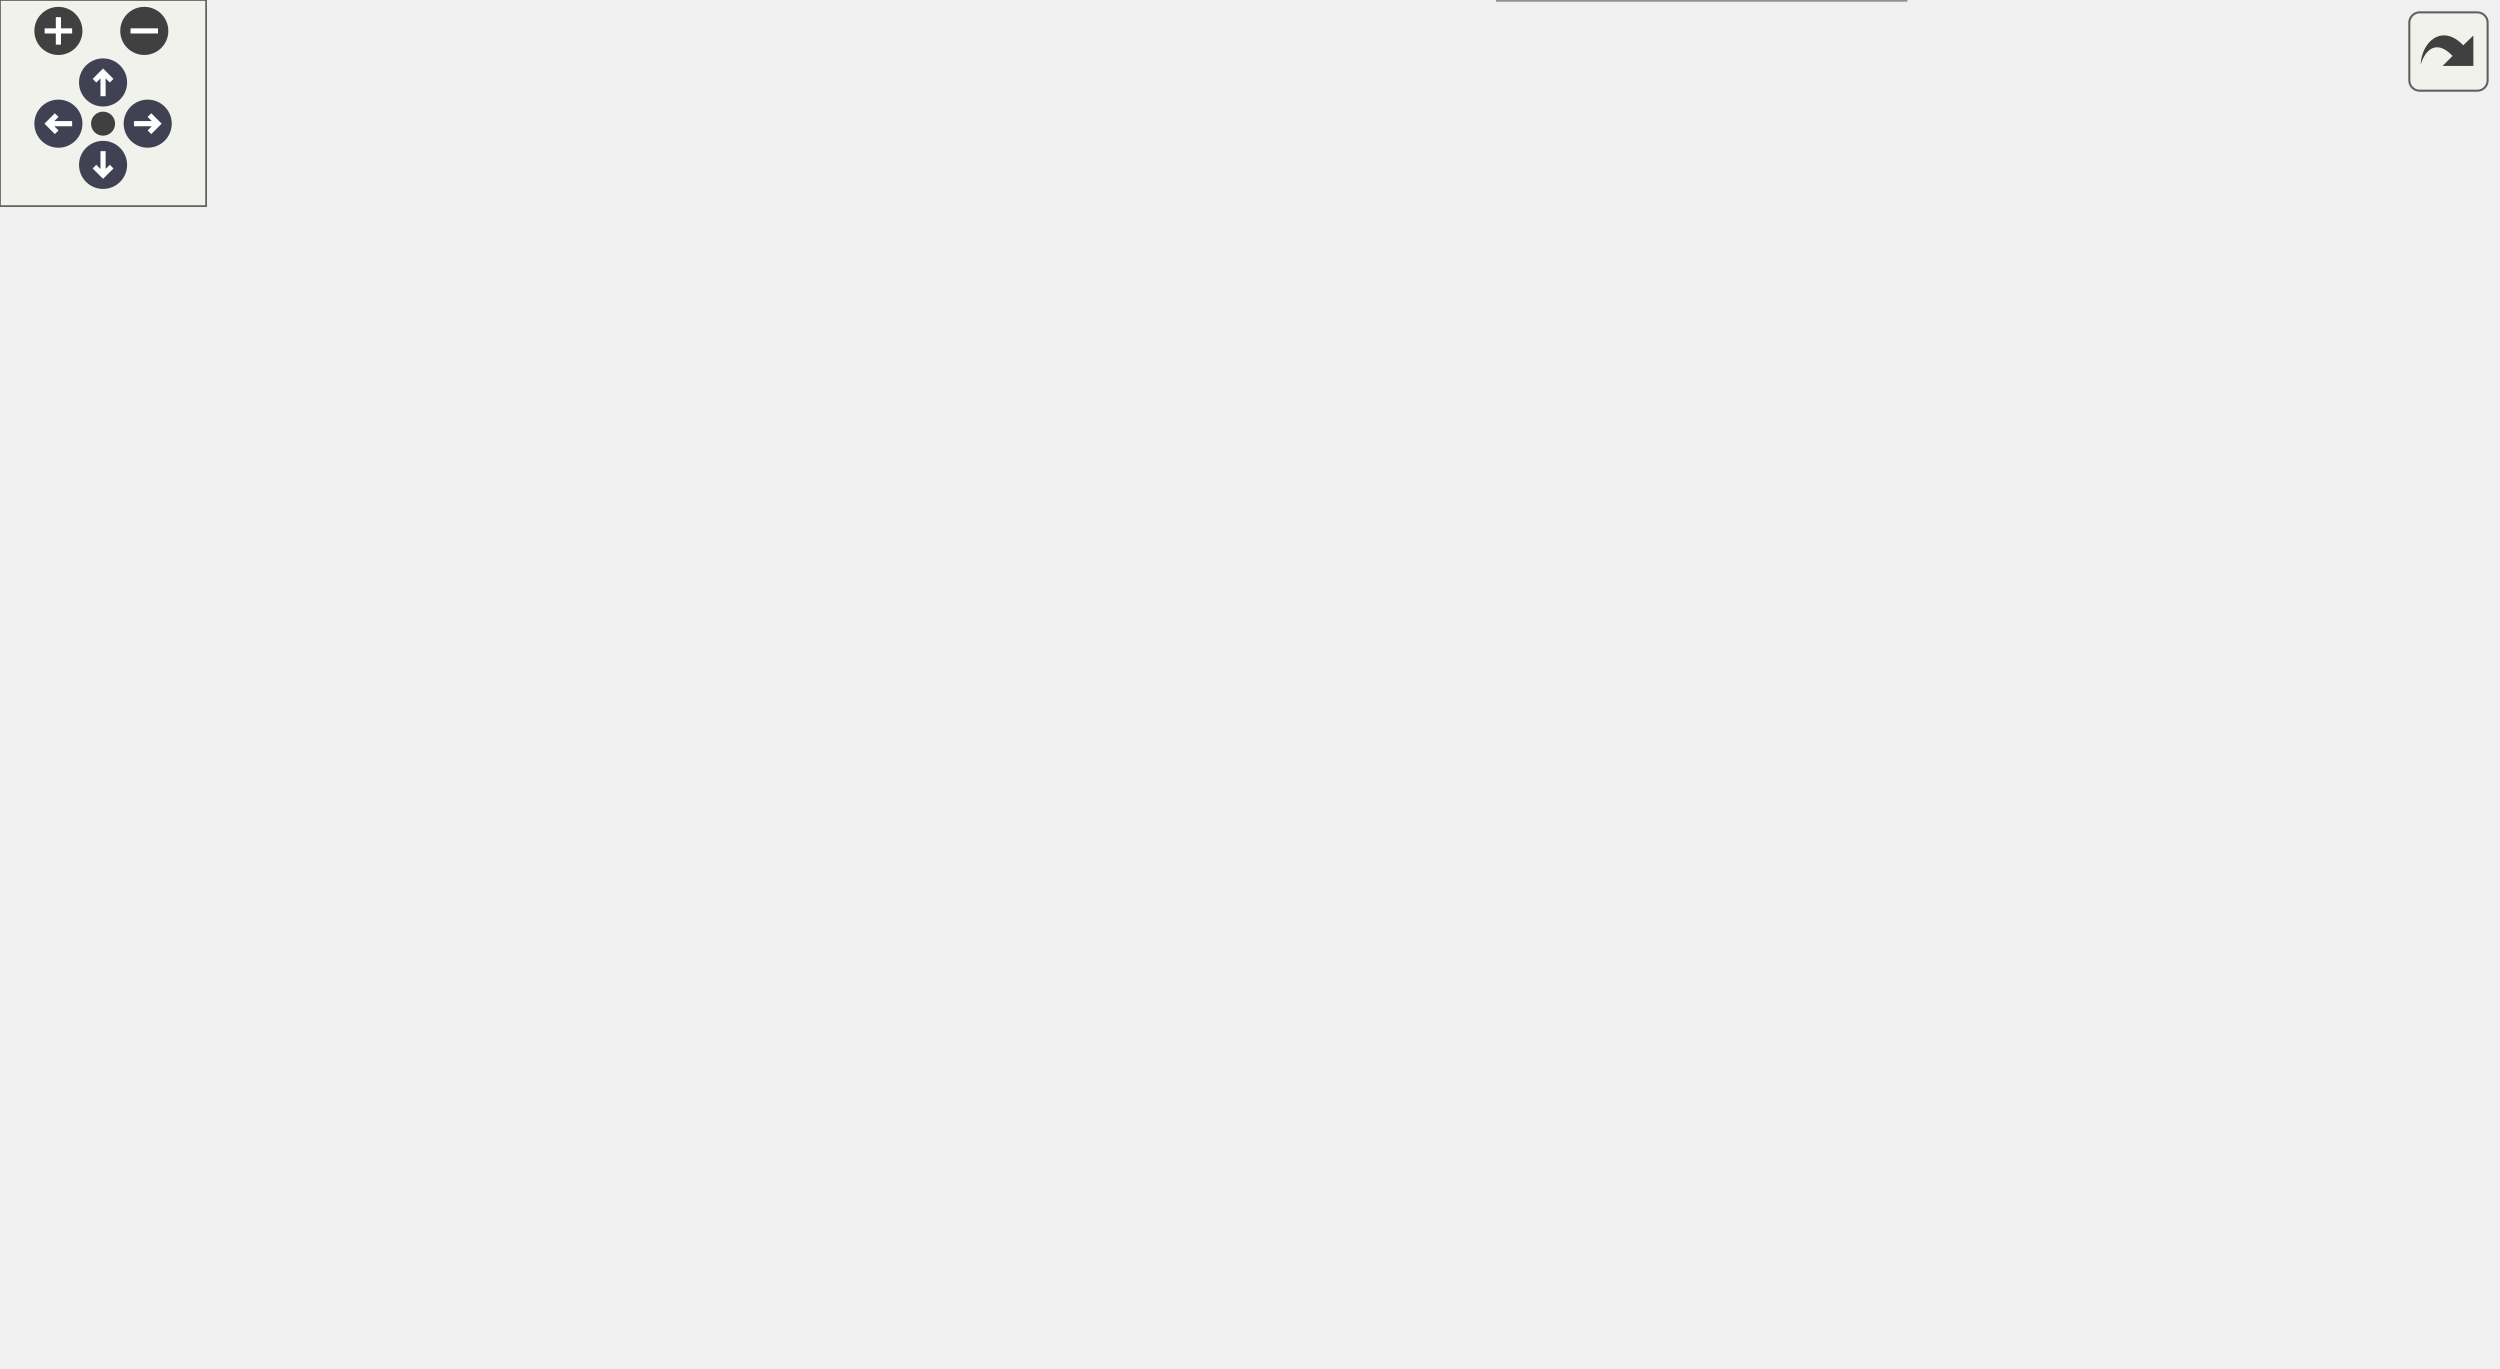
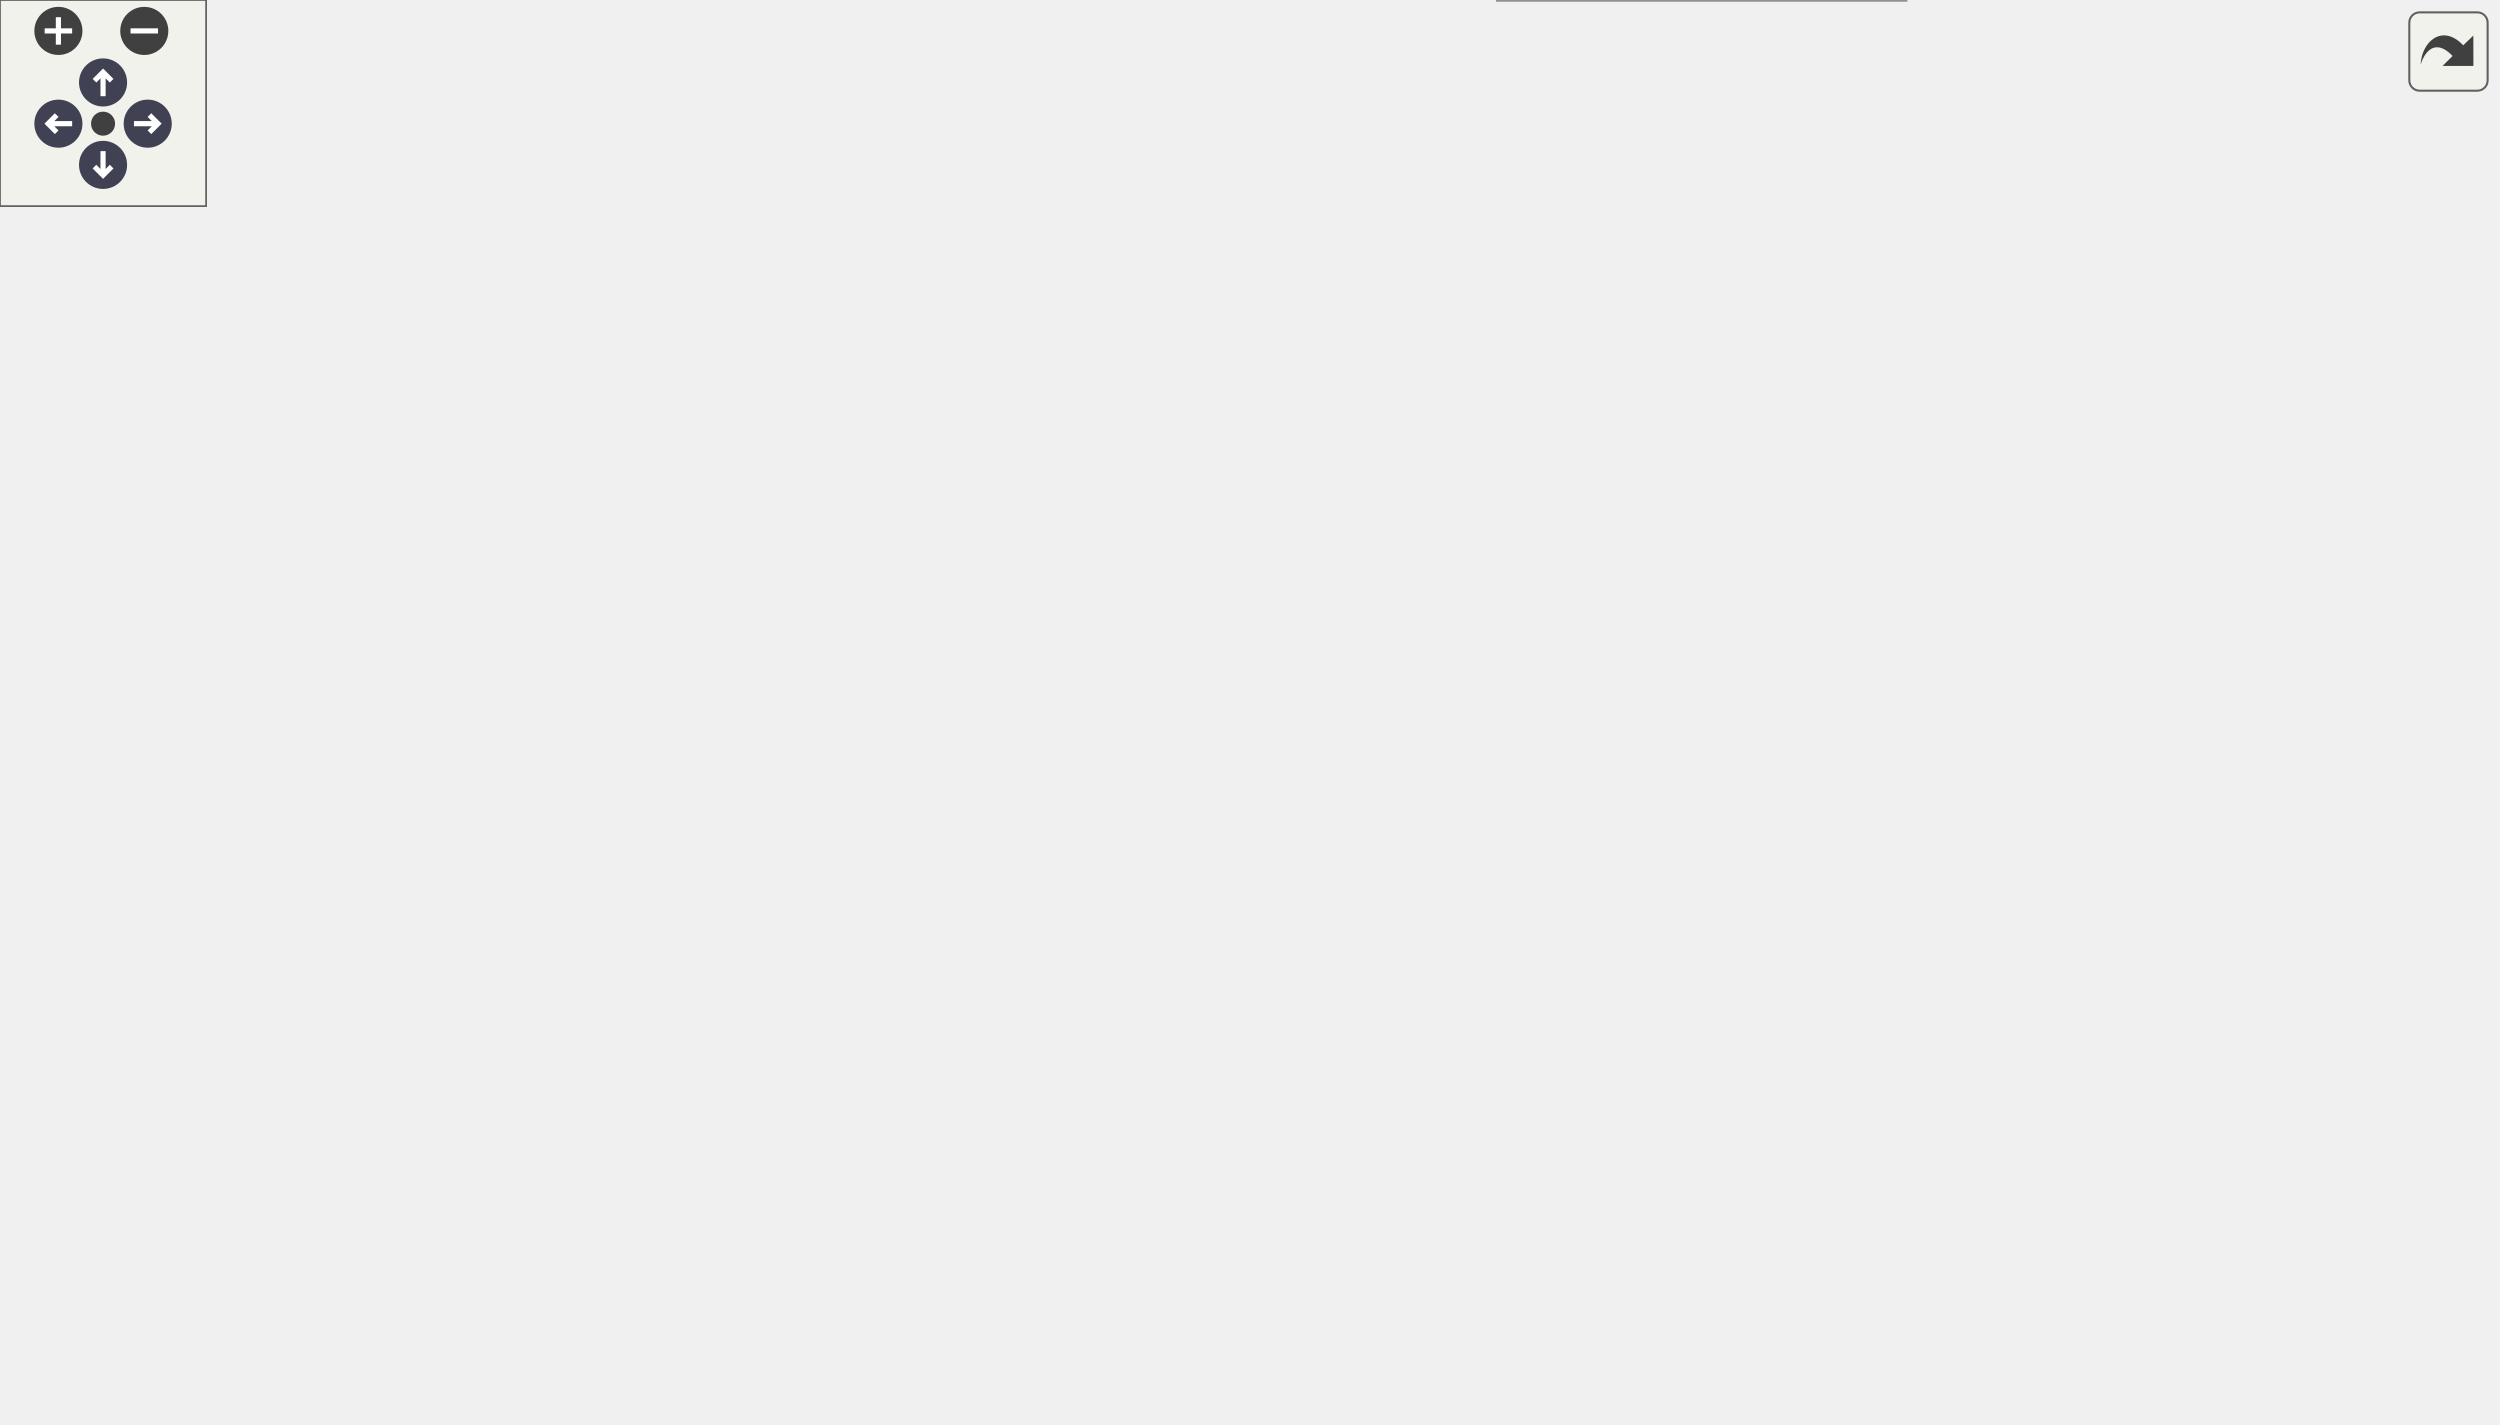
<svg xmlns="http://www.w3.org/2000/svg" xmlns:xlink="http://www.w3.org/1999/xlink" id="main" version="1.1" xml:space="preserve">
  <style type="text/css">
.node, .edge {opacity: 0.7;}
.node.selected, .edge.selected {opacity: 1;}
.edge:hover path { stroke: red; }
.edge:hover polygon { stroke: red; fill: red; }
</style>
  <defs>
    <circle id="rim" cx="0" cy="0" r="7" />
    <circle id="rim2" cx="0" cy="0" r="3.5" />
    <g id="zoomPlus">
      <use xlink:href="#rim" fill="#404040">
        <set attributeName="fill" to="#808080" begin="zoomplus.mouseover" end="zoomplus.mouseout" />
      </use>
      <path d="M-4,0h8M0,-4v8" fill="none" stroke="white" stroke-width="1.5" pointer-events="none" />
    </g>
    <g id="zoomMin">
      <use xlink:href="#rim" fill="#404040">
        <set attributeName="fill" to="#808080" begin="zoomminus.mouseover" end="zoomminus.mouseout" />
      </use>
      <path d="M-4,0h8" fill="none" stroke="white" stroke-width="1.5" pointer-events="none" />
    </g>
    <g id="arrowUp" transform="translate(30 24)">
      <use xlink:href="#rim" />
      <path pointer-events="none" fill="none" stroke="white" stroke-width="1.5" d="M0,-3.0v7 M-2.5,-0.5L0,-3.0L2.5,-0.5" />
    </g>
    <g id="arrowRight" transform="rotate(90) translate(36 -43)">
      <use xlink:href="#rim" />
      <path pointer-events="none" fill="none" stroke="white" stroke-width="1.5" d="M0,-3.0v7 M-2.5,-0.5L0,-3.0L2.5,-0.5" />
    </g>
    <g id="arrowDown" transform="rotate(180) translate(-30 -48)">
      <use xlink:href="#rim" />
      <path pointer-events="none" fill="none" stroke="white" stroke-width="1.5" d="M0,-3.0v7 M-2.5,-0.5L0,-3.0L2.5,-0.5" />
    </g>
    <g id="arrowLeft" transform="rotate(270) translate(-36 17)">
      <use xlink:href="#rim" />
      <path pointer-events="none" fill="none" stroke="white" stroke-width="1.5" d="M0,-3.0v7 M-2.5,-0.5L0,-3.0L2.5,-0.5" />
    </g>
    <g id="resetDef">
      <use xlink:href="#rim2" fill="#404040">
        <set attributeName="fill" to="#808080" begin="reset.mouseover" end="reset.mouseout" />
      </use>
    </g>
  </defs>
  <svg id="graph" class="graph">
    <g id="viewport">
      <g id="Node000001" class="node">
        <g id="a_Node000001">
          <a xlink:title=" ">
-             <polygon fill="#999999" stroke="#666666" points="40.75,-192.75 0,-192.75 0,-172 40.75,-172 40.75,-192.75" />
-             <text xml:space="preserve" text-anchor="middle" x="20.38" y="-179.25" font-family="Helvetica,sans-Serif" font-size="10.00">main</text>
+             <polygon fill="#999999" stroke="#666666" points="40.75,-212.75 0,-212.75 0,-192 40.75,-192 40.75,-212.75" />
+             <text xml:space="preserve" text-anchor="middle" x="20.38" y="-199.25" font-family="Helvetica,sans-Serif" font-size="10.00">main</text>
          </a>
        </g>
      </g>
      <g id="Node000002" class="node">
        <g id="a_Node000002">
          <a xlink:href="../../d7/d04/a01246.html#ga646c47b288ba3b43714f0c0e1f88c981" target="_top" xlink:title="Replaces &quot;~/&quot; in string with the user's home directory.">
-             <polygon fill="white" stroke="#666666" points="167,-325.75 88,-325.75 88,-305 167,-305 167,-325.75" />
-             <text xml:space="preserve" text-anchor="middle" x="127.5" y="-312.25" font-family="Helvetica,sans-Serif" font-size="10.00">expand_tilde</text>
+             <polygon fill="white" stroke="#666666" points="167,-345.75 88,-345.75 88,-325 167,-325 167,-345.75" />
+             <text xml:space="preserve" text-anchor="middle" x="127.5" y="-332.25" font-family="Helvetica,sans-Serif" font-size="10.00">expand_tilde</text>
          </a>
        </g>
      </g>
      <g id="edge1_Node000001_Node000002" class="edge">
        <g id="a_edge1_Node000001_Node000002">
          <a xlink:title=" ">
-             <path fill="none" stroke="#63b8ff" d="M26.57,-193.05C35.43,-210.65 54.64,-246.38 76.75,-272.38 84.55,-281.54 94.35,-290.45 103.2,-297.75" />
-             <polygon fill="#63b8ff" stroke="#63b8ff" points="100.76,-300.28 110.76,-303.79 105.13,-294.81 100.76,-300.28" />
+             <path fill="none" stroke="#63b8ff" d="M26.57,-213.05C35.43,-230.65 54.64,-266.38 76.75,-292.38 84.55,-301.54 94.35,-310.45 103.2,-317.75" />
+             <polygon fill="#63b8ff" stroke="#63b8ff" points="100.76,-320.28 110.76,-323.79 105.13,-314.81 100.76,-320.28" />
          </a>
        </g>
      </g>
      <g id="Node000004" class="node">
        <g id="a_Node000004">
          <a xlink:href="../../d7/d04/a01246.html#ga0de2e40df9bd7efc8fd9afb8ad2257e6" target="_top" xlink:title="safer alternative to strncpy">
-             <polygon fill="white" stroke="#666666" points="400,-306.75 332.25,-306.75 332.25,-286 400,-286 400,-306.75" />
-             <text xml:space="preserve" text-anchor="middle" x="366.12" y="-293.25" font-family="Helvetica,sans-Serif" font-size="10.00">strnz__cpy</text>
-           </a>
-         </g>
-       </g>
-       <g id="edge26_Node000001_Node000004" class="edge">
-         <g id="a_edge26_Node000001_Node000004">
-           <a xlink:title=" ">
-             <path fill="none" stroke="#63b8ff" d="M33.27,-193.05C43.95,-202.09 60.41,-214.77 76.75,-222.38 167.93,-264.81 198.99,-251.78 296.25,-277.38 304.25,-279.48 312.76,-281.78 320.96,-284.03" />
-             <polygon fill="#63b8ff" stroke="#63b8ff" points="319.86,-287.35 330.43,-286.63 321.72,-280.6 319.86,-287.35" />
+             <polygon fill="white" stroke="#666666" points="400,-326.75 332.25,-326.75 332.25,-306 400,-306 400,-326.75" />
+             <text xml:space="preserve" text-anchor="middle" x="366.12" y="-313.25" font-family="Helvetica,sans-Serif" font-size="10.00">strnz__cpy</text>
+           </a>
+         </g>
+       </g>
+       <g id="edge27_Node000001_Node000004" class="edge">
+         <g id="a_edge27_Node000001_Node000004">
+           <a xlink:title=" ">
+             <path fill="none" stroke="#63b8ff" d="M33.27,-213.05C43.95,-222.09 60.41,-234.77 76.75,-242.38 167.93,-284.81 198.99,-271.78 296.25,-297.38 304.25,-299.48 312.76,-301.78 320.96,-304.03" />
+             <polygon fill="#63b8ff" stroke="#63b8ff" points="319.86,-307.35 330.43,-306.63 321.72,-300.6 319.86,-307.35" />
          </a>
        </g>
      </g>
      <g id="Node000006" class="node">
        <g id="a_Node000006">
          <a xlink:href="../../d4/d5d/a01202.html#ae2b7f07deed06b431e5c22575954e97d" target="_top" xlink:title="Initialize the file search based on the provided SearchFilters and start finder threads.">
-             <polygon fill="white" stroke="#666666" points="283.12,-230.75 227.38,-230.75 227.38,-210 283.12,-210 283.12,-230.75" />
-             <text xml:space="preserve" text-anchor="middle" x="255.25" y="-217.25" font-family="Helvetica,sans-Serif" font-size="10.00">init_find</text>
+             <polygon fill="white" stroke="#666666" points="283.12,-250.75 227.38,-250.75 227.38,-230 283.12,-230 283.12,-250.75" />
+             <text xml:space="preserve" text-anchor="middle" x="255.25" y="-237.25" font-family="Helvetica,sans-Serif" font-size="10.00">init_find</text>
          </a>
        </g>
      </g>
      <g id="edge6_Node000001_Node000006" class="edge">
        <g id="a_edge6_Node000001_Node000006">
          <a xlink:title=" ">
-             <path fill="none" stroke="#63b8ff" d="M41.06,-190.33C51.5,-194.24 64.65,-198.69 76.75,-201.38 123.98,-211.87 179.61,-216.63 215.84,-218.75" />
-             <polygon fill="#63b8ff" stroke="#63b8ff" points="215.19,-222.22 225.37,-219.26 215.57,-215.23 215.19,-222.22" />
-           </a>
-         </g>
-       </g>
-       <g id="Node000017" class="node">
-         <g id="a_Node000017">
-           <a xlink:href="../../d7/d04/a01246.html#ga36904413ff36a25decee4eafa2c5c108" target="_top" xlink:title="Checks if the given path is a directory.">
-             <polygon fill="white" stroke="#666666" points="164,-192.75 91,-192.75 91,-172 164,-172 164,-192.75" />
-             <text xml:space="preserve" text-anchor="middle" x="127.5" y="-179.25" font-family="Helvetica,sans-Serif" font-size="10.00">is_directory</text>
-           </a>
-         </g>
-       </g>
-       <g id="edge21_Node000001_Node000017" class="edge">
-         <g id="a_edge21_Node000001_Node000017">
-           <a xlink:title=" ">
-             <path fill="none" stroke="#63b8ff" d="M41.15,-182.38C52.02,-182.38 66.01,-182.38 79.51,-182.38" />
-             <polygon fill="#63b8ff" stroke="#63b8ff" points="79.13,-185.88 89.13,-182.38 79.13,-178.88 79.13,-185.88" />
+             <path fill="none" stroke="#63b8ff" d="M41.06,-210.33C51.5,-214.24 64.65,-218.69 76.75,-221.38 123.98,-231.87 179.61,-236.63 215.84,-238.75" />
+             <polygon fill="#63b8ff" stroke="#63b8ff" points="215.19,-242.22 225.37,-239.26 215.57,-235.23 215.19,-242.22" />
          </a>
        </g>
      </g>
      <g id="Node000018" class="node">
        <g id="a_Node000018">
-           <a xlink:href="../../d7/d04/a01246.html#gab40c2f4abdea04b8f80ff6354cb6879c" target="_top" xlink:title="Checks if the given path is a symbolic link to a directory.">
-             <polygon fill="white" stroke="#666666" points="178.25,-153.75 76.75,-153.75 76.75,-133 178.25,-133 178.25,-153.75" />
-             <text xml:space="preserve" text-anchor="middle" x="127.5" y="-140.25" font-family="Helvetica,sans-Serif" font-size="10.00">is_symlink_to_dir</text>
+           <a xlink:href="../../d7/d04/a01246.html#ga36904413ff36a25decee4eafa2c5c108" target="_top" xlink:title="Checks if the given path is a directory.">
+             <polygon fill="white" stroke="#666666" points="164,-212.75 91,-212.75 91,-192 164,-192 164,-212.75" />
+             <text xml:space="preserve" text-anchor="middle" x="127.5" y="-199.25" font-family="Helvetica,sans-Serif" font-size="10.00">is_directory</text>
          </a>
        </g>
      </g>
      <g id="edge22_Node000001_Node000018" class="edge">
        <g id="a_edge22_Node000001_Node000018">
          <a xlink:title=" ">
-             <path fill="none" stroke="#63b8ff" d="M41.15,-175.04C54,-170.27 71.21,-163.89 86.81,-158.1" />
-             <polygon fill="#63b8ff" stroke="#63b8ff" points="87.7,-161.5 95.86,-154.74 85.27,-154.94 87.7,-161.5" />
+             <path fill="none" stroke="#63b8ff" d="M41.15,-202.38C52.02,-202.38 66.01,-202.38 79.51,-202.38" />
+             <polygon fill="#63b8ff" stroke="#63b8ff" points="79.13,-205.88 89.13,-202.38 79.13,-198.88 79.13,-205.88" />
          </a>
        </g>
      </g>
      <g id="Node000019" class="node">
        <g id="a_Node000019">
-           <a xlink:href="../../d7/d04/a01246.html#ga76cb87971fb4e63944ec6627c56c0ffb" target="_top" xlink:title="Checks if the given regular expression pattern is valid.">
-             <polygon fill="white" stroke="#666666" points="170.75,-114.75 84.25,-114.75 84.25,-94 170.75,-94 170.75,-114.75" />
-             <text xml:space="preserve" text-anchor="middle" x="127.5" y="-101.25" font-family="Helvetica,sans-Serif" font-size="10.00">is_valid_regex</text>
+           <a xlink:href="../../d7/d04/a01246.html#gab40c2f4abdea04b8f80ff6354cb6879c" target="_top" xlink:title="Checks if the given path is a symbolic link to a directory.">
+             <polygon fill="white" stroke="#666666" points="178.25,-173.75 76.75,-173.75 76.75,-153 178.25,-153 178.25,-173.75" />
+             <text xml:space="preserve" text-anchor="middle" x="127.5" y="-160.25" font-family="Helvetica,sans-Serif" font-size="10.00">is_symlink_to_dir</text>
          </a>
        </g>
      </g>
      <g id="edge23_Node000001_Node000019" class="edge">
        <g id="a_edge23_Node000001_Node000019">
          <a xlink:title=" ">
-             <path fill="none" stroke="#63b8ff" d="M29.29,-171.63C39.17,-158.87 57.16,-137.65 76.75,-124.38 78.96,-122.88 81.3,-121.46 83.71,-120.14" />
-             <polygon fill="#63b8ff" stroke="#63b8ff" points="85.1,-123.36 92.54,-115.81 82.02,-117.07 85.1,-123.36" />
+             <path fill="none" stroke="#63b8ff" d="M41.15,-195.04C54,-190.27 71.21,-183.89 86.81,-178.1" />
+             <polygon fill="#63b8ff" stroke="#63b8ff" points="87.7,-181.5 95.86,-174.74 85.27,-174.94 87.7,-181.5" />
          </a>
        </g>
      </g>
      <g id="Node000020" class="node">
        <g id="a_Node000020">
-           <a xlink:href="../../d4/d5d/a01202.html#a1d156fc75a60624d5053b4707cd6fb48" target="_top" xlink:title=" ">
-             <polygon fill="white" stroke="#666666" points="169.25,-75.75 85.75,-75.75 85.75,-55 169.25,-55 169.25,-75.75" />
-             <text xml:space="preserve" text-anchor="middle" x="127.5" y="-62.25" font-family="Helvetica,sans-Serif" font-size="10.00">sort_lf_output</text>
+           <a xlink:href="../../d7/d04/a01246.html#ga76cb87971fb4e63944ec6627c56c0ffb" target="_top" xlink:title="Checks if the given regular expression pattern is valid.">
+             <polygon fill="white" stroke="#666666" points="170.75,-134.75 84.25,-134.75 84.25,-114 170.75,-114 170.75,-134.75" />
+             <text xml:space="preserve" text-anchor="middle" x="127.5" y="-121.25" font-family="Helvetica,sans-Serif" font-size="10.00">is_valid_regex</text>
          </a>
        </g>
      </g>
      <g id="edge24_Node000001_Node000020" class="edge">
        <g id="a_edge24_Node000001_Node000020">
          <a xlink:title=" ">
-             <path fill="none" stroke="#63b8ff" d="M24.77,-171.81C31.57,-152.17 48.69,-109.84 76.75,-85.38 78.2,-84.11 79.73,-82.92 81.34,-81.81" />
-             <polygon fill="#63b8ff" stroke="#63b8ff" points="82.88,-84.96 89.76,-76.9 79.36,-78.91 82.88,-84.96" />
+             <path fill="none" stroke="#63b8ff" d="M29.29,-191.63C39.17,-178.87 57.16,-157.65 76.75,-144.38 78.96,-142.88 81.3,-141.46 83.71,-140.14" />
+             <polygon fill="#63b8ff" stroke="#63b8ff" points="85.1,-143.36 92.54,-135.81 82.02,-137.07 85.1,-143.36" />
+           </a>
+         </g>
+       </g>
+       <g id="Node000021" class="node">
+         <g id="a_Node000021">
+           <a xlink:href="../../d4/d5d/a01202.html#a1d156fc75a60624d5053b4707cd6fb48" target="_top" xlink:title=" ">
+             <polygon fill="white" stroke="#666666" points="169.25,-95.75 85.75,-95.75 85.75,-75 169.25,-75 169.25,-95.75" />
+             <text xml:space="preserve" text-anchor="middle" x="127.5" y="-82.25" font-family="Helvetica,sans-Serif" font-size="10.00">sort_lf_output</text>
+           </a>
+         </g>
+       </g>
+       <g id="edge25_Node000001_Node000021" class="edge">
+         <g id="a_edge25_Node000001_Node000021">
+           <a xlink:title=" ">
+             <path fill="none" stroke="#63b8ff" d="M24.77,-191.81C31.57,-172.17 48.69,-129.84 76.75,-105.38 78.2,-104.11 79.73,-102.92 81.34,-101.81" />
+             <polygon fill="#63b8ff" stroke="#63b8ff" points="82.88,-104.96 89.76,-96.9 79.36,-98.91 82.88,-104.96" />
          </a>
        </g>
      </g>
      <g id="Node000003" class="node">
        <g id="a_Node000003">
          <a xlink:href="../../d7/d04/a01246.html#gab19b53c3f569332292039c471719eb6b" target="_top" xlink:title="Replace all occurrences of &quot;tgt_s&quot; in &quot;org_s&quot; with &quot;rep_s&quot;.">
-             <polygon fill="white" stroke="#666666" points="296.25,-306.75 214.25,-306.75 214.25,-286 296.25,-286 296.25,-306.75" />
-             <text xml:space="preserve" text-anchor="middle" x="255.25" y="-293.25" font-family="Helvetica,sans-Serif" font-size="10.00">rep_substring</text>
+             <polygon fill="white" stroke="#666666" points="296.25,-326.75 214.25,-326.75 214.25,-306 296.25,-306 296.25,-326.75" />
+             <text xml:space="preserve" text-anchor="middle" x="255.25" y="-313.25" font-family="Helvetica,sans-Serif" font-size="10.00">rep_substring</text>
          </a>
        </g>
      </g>
      <g id="edge2_Node000002_Node000003" class="edge">
        <g id="a_edge2_Node000002_Node000003">
          <a xlink:title=" ">
-             <path fill="none" stroke="#63b8ff" d="M167.26,-309.52C178.52,-307.82 191,-305.93 202.92,-304.13" />
-             <polygon fill="#63b8ff" stroke="#63b8ff" points="203.24,-307.62 212.6,-302.67 202.19,-300.7 203.24,-307.62" />
+             <path fill="none" stroke="#63b8ff" d="M167.26,-329.52C178.52,-327.82 191,-325.93 202.92,-324.13" />
+             <polygon fill="#63b8ff" stroke="#63b8ff" points="203.24,-327.62 212.6,-322.67 202.19,-320.7 203.24,-327.62" />
          </a>
        </g>
      </g>
      <g id="edge5_Node000002_Node000004" class="edge">
        <g id="a_edge5_Node000002_Node000004">
          <a xlink:title=" ">
-             <path fill="none" stroke="#63b8ff" d="M167.34,-318.32C201.47,-320.2 252.38,-321.31 296.25,-315.38 304.71,-314.23 313.6,-312.33 322.08,-310.16" />
-             <polygon fill="#63b8ff" stroke="#63b8ff" points="322.73,-313.6 331.46,-307.59 320.89,-306.85 322.73,-313.6" />
+             <path fill="none" stroke="#63b8ff" d="M167.34,-338.32C201.47,-340.2 252.38,-341.31 296.25,-335.38 304.71,-334.23 313.6,-332.33 322.08,-330.16" />
+             <polygon fill="#63b8ff" stroke="#63b8ff" points="322.73,-333.6 331.46,-327.59 320.89,-326.85 322.73,-333.6" />
          </a>
        </g>
      </g>
      <g id="Node000005" class="node">
        <g id="a_Node000005">
          <a xlink:href="../../d7/d04/a01246.html#gaa0145c044cfdde3a1c83323410a59f25" target="_top" xlink:title="safer alternative to strncat">
-             <polygon fill="white" stroke="#666666" points="691.5,-267.75 626,-267.75 626,-247 691.5,-247 691.5,-267.75" />
-             <text xml:space="preserve" text-anchor="middle" x="658.75" y="-254.25" font-family="Helvetica,sans-Serif" font-size="10.00">strnz__cat</text>
+             <polygon fill="white" stroke="#666666" points="691.5,-287.75 626,-287.75 626,-267 691.5,-267 691.5,-287.75" />
+             <text xml:space="preserve" text-anchor="middle" x="658.75" y="-274.25" font-family="Helvetica,sans-Serif" font-size="10.00">strnz__cat</text>
          </a>
        </g>
      </g>
      <g id="edge4_Node000002_Node000005" class="edge">
        <g id="a_edge4_Node000002_Node000005">
          <a xlink:title=" ">
-             <path fill="none" stroke="#63b8ff" d="M167.13,-324.15C181.8,-327.07 198.72,-329.94 214.25,-331.38 365.65,-345.38 407.54,-336.42 554.75,-298.38 578.96,-292.12 605.13,-281.65 625.03,-272.86" />
-             <polygon fill="#63b8ff" stroke="#63b8ff" points="626.34,-276.11 634.01,-268.81 623.46,-269.73 626.34,-276.11" />
+             <path fill="none" stroke="#63b8ff" d="M167.13,-344.15C181.8,-347.07 198.72,-349.94 214.25,-351.38 310.14,-360.24 530.14,-344.74 554.75,-337.38 584.6,-328.44 614.97,-309.26 634.92,-294.98" />
+             <polygon fill="#63b8ff" stroke="#63b8ff" points="636.89,-297.88 642.86,-289.13 632.74,-292.24 636.89,-297.88" />
          </a>
        </g>
      </g>
      <g id="edge3_Node000003_Node000004" class="edge">
        <g id="a_edge3_Node000003_Node000004">
          <a xlink:title=" ">
-             <path fill="none" stroke="#63b8ff" d="M296.48,-296.38C304.3,-296.38 312.53,-296.38 320.48,-296.38" />
-             <polygon fill="#63b8ff" stroke="#63b8ff" points="320.32,-299.88 330.32,-296.38 320.32,-292.88 320.32,-299.88" />
+             <path fill="none" stroke="#63b8ff" d="M296.48,-316.38C304.3,-316.38 312.53,-316.38 320.48,-316.38" />
+             <polygon fill="#63b8ff" stroke="#63b8ff" points="320.32,-319.88 330.32,-316.38 320.32,-312.88 320.32,-319.88" />
          </a>
        </g>
      </g>
      <g id="Node000007" class="node">
        <g id="a_Node000007">
          <a xlink:href="../../d4/d5d/a01202.html#a7e3980adf102e7f3c2081e4fbdf95d45" target="_top" xlink:title="Output debug information about the search filters and configuration.">
            <polygon fill="white" stroke="#666666" points="399.62,-115.75 332.62,-115.75 332.62,-95 399.62,-95 399.62,-115.75" />
            <text xml:space="preserve" text-anchor="middle" x="366.12" y="-102.25" font-family="Helvetica,sans-Serif" font-size="10.00">debug_out</text>
          </a>
        </g>
      </g>
      <g id="edge7_Node000006_Node000007" class="edge">
        <g id="a_edge7_Node000006_Node000007">
          <a xlink:title=" ">
-             <path fill="none" stroke="#63b8ff" d="M266.3,-209.76C284.77,-190.25 324.34,-148.45 347.42,-124.08" />
-             <polygon fill="#63b8ff" stroke="#63b8ff" points="349.73,-126.73 354.06,-117.06 344.64,-121.92 349.73,-126.73" />
+             <path fill="none" stroke="#63b8ff" d="M264.79,-229.78C283.08,-207.11 326.23,-153.6 349.54,-124.7" />
+             <polygon fill="#63b8ff" stroke="#63b8ff" points="352.12,-127.08 355.67,-117.1 346.67,-122.68 352.12,-127.08" />
          </a>
        </g>
      </g>
      <g id="Node000013" class="node">
        <g id="a_Node000013">
          <a xlink:href="../../d4/d5d/a01202.html#ab37c05171f15f8bb51a1422e78bbdade" target="_top" xlink:title="Enqueue a directory dir_path for processing by finder threads.">
-             <polygon fill="white" stroke="#666666" points="533.38,-289.75 457.38,-289.75 457.38,-269 533.38,-269 533.38,-289.75" />
-             <text xml:space="preserve" text-anchor="middle" x="495.38" y="-276.25" font-family="Helvetica,sans-Serif" font-size="10.00">enqueue_dir</text>
+             <polygon fill="white" stroke="#666666" points="533.38,-328.75 457.38,-328.75 457.38,-308 533.38,-308 533.38,-328.75" />
+             <text xml:space="preserve" text-anchor="middle" x="495.38" y="-315.25" font-family="Helvetica,sans-Serif" font-size="10.00">enqueue_dir</text>
          </a>
        </g>
      </g>
      <g id="edge16_Node000006_Node000013" class="edge">
        <g id="a_edge16_Node000006_Node000013">
          <a xlink:title=" ">
-             <path fill="none" stroke="#63b8ff" d="M283.33,-227.17C297.84,-230.8 316.01,-235.34 332.25,-239.38 370.51,-248.88 413.86,-259.57 446.1,-267.51" />
-             <polygon fill="#63b8ff" stroke="#63b8ff" points="445,-270.84 455.55,-269.83 446.68,-264.04 445,-270.84" />
+             <path fill="none" stroke="#63b8ff" d="M283.57,-249.32C324.37,-262.69 401.64,-288 450.44,-303.98" />
+             <polygon fill="#63b8ff" stroke="#63b8ff" points="449.26,-307.28 459.86,-307.07 451.44,-300.63 449.26,-307.28" />
          </a>
        </g>
      </g>
      <g id="Node000014" class="node">
        <g id="a_Node000014">
          <a xlink:href="../../d4/d5d/a01202.html#a25a21d1e1bfadedc242c55d79859a2dc" target="_top" xlink:title="Worker thread function to process directories from the queue.">
-             <polygon fill="white" stroke="#666666" points="388.38,-230.75 343.88,-230.75 343.88,-210 388.38,-210 388.38,-230.75" />
-             <text xml:space="preserve" text-anchor="middle" x="366.12" y="-217.25" font-family="Helvetica,sans-Serif" font-size="10.00">finder</text>
+             <polygon fill="white" stroke="#666666" points="388.38,-250.75 343.88,-250.75 343.88,-230 388.38,-230 388.38,-250.75" />
+             <text xml:space="preserve" text-anchor="middle" x="366.12" y="-237.25" font-family="Helvetica,sans-Serif" font-size="10.00">finder</text>
          </a>
        </g>
      </g>
      <g id="edge17_Node000006_Node000014" class="edge">
        <g id="a_edge17_Node000006_Node000014">
          <a xlink:title=" ">
-             <path fill="none" stroke="#63b8ff" d="M283.44,-220.38C298.2,-220.38 316.55,-220.38 332.12,-220.38" />
-             <polygon fill="#63b8ff" stroke="#63b8ff" points="331.87,-223.88 341.87,-220.38 331.87,-216.88 331.87,-223.88" />
+             <path fill="none" stroke="#63b8ff" d="M283.44,-240.38C298.2,-240.38 316.55,-240.38 332.12,-240.38" />
+             <polygon fill="#63b8ff" stroke="#63b8ff" points="331.87,-243.88 341.87,-240.38 331.87,-236.88 331.87,-243.88" />
          </a>
        </g>
      </g>
      <g id="Node000008" class="node">
        <g id="a_Node000008">
          <a xlink:href="../../d7/d04/a01246.html#gaee5521bb387211a2d16e3d56585f144d" target="_top" xlink:title="Formats a time_t as an ISO 8601 string in local time.">
            <polygon fill="white" stroke="#666666" points="726.75,-48.75 590.75,-48.75 590.75,-28 726.75,-28 726.75,-48.75" />
            <text xml:space="preserve" text-anchor="middle" x="658.75" y="-35.25" font-family="Helvetica,sans-Serif" font-size="10.00">format_local_timestamp</text>
          </a>
        </g>
      </g>
      <g id="edge8_Node000007_Node000008" class="edge">
        <g id="a_edge8_Node000007_Node000008">
          <a xlink:title=" ">
            <path fill="none" stroke="#63b8ff" d="M382.76,-94.51C396.24,-85.71 416.54,-73.76 436,-67.38 482.06,-52.26 535.93,-44.99 579.04,-41.51" />
            <polygon fill="#63b8ff" stroke="#63b8ff" points="579.11,-45.01 588.82,-40.78 578.58,-38.03 579.11,-45.01" />
          </a>
        </g>
      </g>
      <g id="Node000009" class="node">
        <g id="a_Node000009">
          <a xlink:href="../../d7/d04/a01246.html#gaeb33fd23094646ae1161efc4df11675d" target="_top" xlink:title="Retrieves the IP addresses of the local machine and formats them into a string.">
            <polygon fill="white" stroke="#666666" points="545.75,-172.75 445,-172.75 445,-152 545.75,-152 545.75,-172.75" />
            <text xml:space="preserve" text-anchor="middle" x="495.38" y="-159.25" font-family="Helvetica,sans-Serif" font-size="10.00">get_ip_addresses</text>
          </a>
        </g>
      </g>
      <g id="edge9_Node000007_Node000009" class="edge">
        <g id="a_edge9_Node000007_Node000009">
          <a xlink:title=" ">
            <path fill="none" stroke="#63b8ff" d="M389,-116.25C402.47,-122.84 420.13,-131.32 436,-138.38 442.64,-141.33 449.75,-144.36 456.65,-147.23" />
            <polygon fill="#63b8ff" stroke="#63b8ff" points="455.23,-150.43 465.81,-151 457.9,-143.96 455.23,-150.43" />
          </a>
        </g>
      </g>
      <g id="Node000010" class="node">
        <g id="a_Node000010">
          <a xlink:href="../../d7/d04/a01246.html#ga35e3a7ccc0c4172355b6886c7980c646" target="_top" xlink:title="Returns the current local time as an ISO 8601 formatted string.">
            <polygon fill="white" stroke="#666666" points="554.75,-20.75 436,-20.75 436,0 554.75,0 554.75,-20.75" />
            <text xml:space="preserve" text-anchor="middle" x="495.38" y="-7.25" font-family="Helvetica,sans-Serif" font-size="10.00">get_local_timestamp</text>
          </a>
        </g>
      </g>
      <g id="edge11_Node000007_Node000010" class="edge">
        <g id="a_edge11_Node000007_Node000010">
          <a xlink:title=" ">
            <path fill="none" stroke="#63b8ff" d="M375.16,-94.65C387.02,-79.46 410.55,-51.61 436,-34.38 440.7,-31.19 445.89,-28.31 451.17,-25.75" />
            <polygon fill="#63b8ff" stroke="#63b8ff" points="452.27,-29.09 459.97,-21.82 449.42,-22.7 452.27,-29.09" />
          </a>
        </g>
      </g>
      <g id="Node000011" class="node">
        <g id="a_Node000011">
          <a xlink:href="../../d7/d04/a01246.html#gaf7a1a752acebb6ec74ad40298464ceac" target="_top" xlink:title="Retrieves the current user's name and UID, and formats it into a string.">
            <polygon fill="white" stroke="#666666" points="533.38,-96.75 457.38,-96.75 457.38,-76 533.38,-76 533.38,-96.75" />
            <text xml:space="preserve" text-anchor="middle" x="495.38" y="-83.25" font-family="Helvetica,sans-Serif" font-size="10.00">get_user_str</text>
          </a>
        </g>
      </g>
      <g id="edge13_Node000007_Node000011" class="edge">
        <g id="a_edge13_Node000007_Node000011">
          <a xlink:title=" ">
            <path fill="none" stroke="#63b8ff" d="M399.9,-100.48C414,-98.38 430.77,-95.87 446.24,-93.56" />
            <polygon fill="#63b8ff" stroke="#63b8ff" points="446.35,-97.08 455.72,-92.15 445.31,-90.16 446.35,-97.08" />
          </a>
        </g>
      </g>
      <g id="Node000012" class="node">
        <g id="a_Node000012">
          <a xlink:href="../../d7/d04/a01246.html#ga63eb94756fb011a456a3dec900709cd8" target="_top" xlink:title="ssnprintf was designed to be a safer alternative to snprintf.">
            <polygon fill="white" stroke="#666666" points="688.12,-105.75 629.38,-105.75 629.38,-85 688.12,-85 688.12,-105.75" />
            <text xml:space="preserve" text-anchor="middle" x="658.75" y="-92.25" font-family="Helvetica,sans-Serif" font-size="10.00">ssnprintf</text>
          </a>
        </g>
      </g>
      <g id="edge15_Node000007_Node000012" class="edge">
        <g id="a_edge15_Node000007_Node000012">
          <a xlink:title=" ">
            <path fill="none" stroke="#63b8ff" d="M400.02,-106.34C437.51,-107.21 500.58,-108 554.75,-105.38 575.55,-104.37 598.64,-102.22 617.67,-100.17" />
            <polygon fill="#63b8ff" stroke="#63b8ff" points="617.89,-103.67 627.44,-99.09 617.12,-96.72 617.89,-103.67" />
          </a>
        </g>
      </g>
      <g id="edge10_Node000009_Node000005" class="edge">
        <g id="a_edge10_Node000009_Node000005">
          <a xlink:title=" ">
-             <path fill="none" stroke="#63b8ff" d="M533.51,-173.23C540.72,-175.85 548.1,-178.91 554.75,-182.38 585.41,-198.33 617.02,-222.75 636.99,-239.36" />
-             <polygon fill="#63b8ff" stroke="#63b8ff" points="634.5,-241.83 644.4,-245.62 639.02,-236.49 634.5,-241.83" />
+             <path fill="none" stroke="#63b8ff" d="M535.38,-173.21C542.06,-175.77 548.77,-178.81 554.75,-182.38 589.52,-203.1 622.6,-237.01 641.5,-258.22" />
+             <polygon fill="#63b8ff" stroke="#63b8ff" points="638.71,-260.34 647.92,-265.57 643.98,-255.74 638.71,-260.34" />
          </a>
        </g>
      </g>
      <g id="edge12_Node000010_Node000008" class="edge">
        <g id="a_edge12_Node000010_Node000008">
          <a xlink:title=" ">
            <path fill="none" stroke="#63b8ff" d="M555.09,-20.56C564.48,-22.19 574.31,-23.9 583.99,-25.58" />
            <polygon fill="#63b8ff" stroke="#63b8ff" points="583.33,-29.01 593.78,-27.28 584.53,-22.12 583.33,-29.01" />
          </a>
        </g>
      </g>
      <g id="edge14_Node000011_Node000012" class="edge">
        <g id="a_edge14_Node000011_Node000012">
          <a xlink:title=" ">
            <path fill="none" stroke="#63b8ff" d="M533.8,-88.46C559,-89.87 592.17,-91.72 617.86,-93.15" />
            <polygon fill="#63b8ff" stroke="#63b8ff" points="617.39,-96.63 627.57,-93.69 617.78,-89.64 617.39,-96.63" />
          </a>
        </g>
      </g>
      <g id="edge19_Node000014_Node000013" class="edge">
        <g id="a_edge19_Node000014_Node000013">
          <a xlink:title=" ">
-             <path fill="none" stroke="#63b8ff" d="M384.21,-231.23C397.87,-239.62 417.7,-251.15 436,-259.38 440.06,-261.2 444.34,-262.96 448.66,-264.63" />
-             <polygon fill="#63b8ff" stroke="#63b8ff" points="447.38,-267.89 457.97,-268.05 449.79,-261.32 447.38,-267.89" />
+             <path fill="none" stroke="#63b8ff" d="M382.82,-251.22C388.36,-255.21 394.57,-259.86 400,-264.38 416.92,-278.45 417.16,-286.99 436,-298.38 439.36,-300.4 442.95,-302.26 446.64,-303.95" />
+             <polygon fill="#63b8ff" stroke="#63b8ff" points="445.2,-307.15 455.78,-307.72 447.87,-300.68 445.2,-307.15" />
          </a>
        </g>
      </g>
      <g id="Node000015" class="node">
        <g id="a_Node000015">
          <a xlink:href="../../d4/d5d/a01202.html#a29352605162e4c0f9a6f6be8ed0322ce" target="_top" xlink:title="Dequeue a directory dir_path for processing by finder threads.">
-             <polygon fill="white" stroke="#666666" points="533.38,-211.75 457.38,-211.75 457.38,-191 533.38,-191 533.38,-211.75" />
-             <text xml:space="preserve" text-anchor="middle" x="495.38" y="-198.25" font-family="Helvetica,sans-Serif" font-size="10.00">dequeue_dir</text>
+             <polygon fill="white" stroke="#666666" points="533.38,-250.75 457.38,-250.75 457.38,-230 533.38,-230 533.38,-250.75" />
+             <text xml:space="preserve" text-anchor="middle" x="495.38" y="-237.25" font-family="Helvetica,sans-Serif" font-size="10.00">dequeue_dir</text>
          </a>
        </g>
      </g>
      <g id="edge18_Node000014_Node000015" class="edge">
        <g id="a_edge18_Node000014_Node000015">
          <a xlink:title=" ">
-             <path fill="none" stroke="#63b8ff" d="M388.71,-217.15C404.3,-214.82 425.98,-211.59 445.65,-208.65" />
-             <polygon fill="#63b8ff" stroke="#63b8ff" points="446.07,-212.13 455.44,-207.19 445.04,-205.2 446.07,-212.13" />
+             <path fill="none" stroke="#63b8ff" d="M388.71,-240.38C404.3,-240.38 425.98,-240.38 445.65,-240.38" />
+             <polygon fill="#63b8ff" stroke="#63b8ff" points="445.43,-243.88 455.43,-240.38 445.43,-236.88 445.43,-243.88" />
          </a>
        </g>
      </g>
      <g id="Node000016" class="node">
        <g id="a_Node000016">
-           <a xlink:href="../../d4/d5d/a01202.html#ad5f5b8e503e62829fb44127d61c38b83" target="_top" xlink:title="scan a single file against search filters">
-             <polygon fill="white" stroke="#666666" points="525.12,-250.75 465.62,-250.75 465.62,-230 525.12,-230 525.12,-250.75" />
-             <text xml:space="preserve" text-anchor="middle" x="495.38" y="-237.25" font-family="Helvetica,sans-Serif" font-size="10.00">scan_file</text>
+           <a xlink:href="../../d4/d5d/a01202.html#afcb720397ba2f647ab6d6408cf0ba094" target="_top" xlink:title=" ">
+             <polygon fill="white" stroke="#666666" points="526.62,-211.75 464.12,-211.75 464.12,-191 526.62,-191 526.62,-211.75" />
+             <text xml:space="preserve" text-anchor="middle" x="495.38" y="-198.25" font-family="Helvetica,sans-Serif" font-size="10.00">is_hidden</text>
          </a>
        </g>
      </g>
      <g id="edge20_Node000014_Node000016" class="edge">
        <g id="a_edge20_Node000014_Node000016">
          <a xlink:title=" ">
-             <path fill="none" stroke="#63b8ff" d="M388.71,-223.77C406.62,-226.58 432.58,-230.66 454.28,-234.07" />
-             <polygon fill="#63b8ff" stroke="#63b8ff" points="453.59,-237.51 464.01,-235.6 454.67,-230.59 453.59,-237.51" />
-           </a>
-         </g>
-       </g>
-       <g id="edge25_Node000020_Node000006" class="edge">
-         <g id="a_edge25_Node000020_Node000006">
-           <a xlink:title=" ">
-             <path fill="none" stroke="#63b8ff" d="M164.21,-76.24C169.25,-78.74 174.12,-81.75 178.25,-85.38 214.15,-116.87 236.81,-169.61 247.32,-198.98" />
-             <polygon fill="#63b8ff" stroke="#63b8ff" points="243.94,-199.91 250.49,-208.24 250.57,-197.65 243.94,-199.91" />
+             <path fill="none" stroke="#63b8ff" d="M388.71,-233.76C406.34,-228.36 431.77,-220.56 453.26,-213.97" />
+             <polygon fill="#63b8ff" stroke="#63b8ff" points="454.1,-217.38 462.64,-211.1 452.05,-210.69 454.1,-217.38" />
+           </a>
+         </g>
+       </g>
+       <g id="Node000017" class="node">
+         <g id="a_Node000017">
+           <a xlink:href="../../d4/d5d/a01202.html#ad5f5b8e503e62829fb44127d61c38b83" target="_top" xlink:title="scan a single file against search filters">
+             <polygon fill="white" stroke="#666666" points="525.12,-289.75 465.62,-289.75 465.62,-269 525.12,-269 525.12,-289.75" />
+             <text xml:space="preserve" text-anchor="middle" x="495.38" y="-276.25" font-family="Helvetica,sans-Serif" font-size="10.00">scan_file</text>
+           </a>
+         </g>
+       </g>
+       <g id="edge21_Node000014_Node000017" class="edge">
+         <g id="a_edge21_Node000014_Node000017">
+           <a xlink:title=" ">
+             <path fill="none" stroke="#63b8ff" d="M388.71,-246.99C406.71,-252.51 432.82,-260.51 454.58,-267.18" />
+             <polygon fill="#63b8ff" stroke="#63b8ff" points="453.47,-270.5 464.06,-270.08 455.52,-263.81 453.47,-270.5" />
+           </a>
+         </g>
+       </g>
+       <g id="edge26_Node000021_Node000006" class="edge">
+         <g id="a_edge26_Node000021_Node000006">
+           <a xlink:title=" ">
+             <path fill="none" stroke="#63b8ff" d="M164.21,-96.24C169.25,-98.74 174.12,-101.75 178.25,-105.38 214.15,-136.87 236.81,-189.61 247.32,-218.98" />
+             <polygon fill="#63b8ff" stroke="#63b8ff" points="243.94,-219.91 250.49,-228.24 250.57,-217.65 243.94,-219.91" />
          </a>
        </g>
      </g>
    </g>
  </svg>
  <g id="navigator" transform="translate(0 0)" fill="#404254">
    <rect fill="#f2f5e9" fill-opacity="0.5" stroke="#606060" stroke-width=".5" x="0" y="0" width="60" height="60" />
    <use id="zoomplus" xlink:href="#zoomPlus" x="17" y="9" />
    <use id="zoomminus" xlink:href="#zoomMin" x="42" y="9" />
    <use id="reset" xlink:href="#resetDef" x="30" y="36" />
    <use id="arrowup" xlink:href="#arrowUp" x="0" y="0" />
    <use id="arrowright" xlink:href="#arrowRight" x="0" y="0" />
    <use id="arrowdown" xlink:href="#arrowDown" x="0" y="0" />
    <use id="arrowleft" xlink:href="#arrowLeft" x="0" y="0" />
  </g>
  <svg viewBox="0 0 15 15" width="100%" height="30px" preserveAspectRatio="xMaxYMin meet">
    <g id="arrow_out" transform="scale(0.3 0.3)">
      <a xlink:href="a01202_a3c04138a5bfe5d72780bb7e82a18e627_cgraph_org.svg" target="_base">
        <rect id="button" ry="5" rx="5" y="6" x="6" height="38" width="38" fill="#f2f5e9" fill-opacity="0.5" stroke="#606060" stroke-width="1.0" />
        <path id="arrow" d="M 11.5,31.437 C 11.94,20.098 22.043,11.323 32.159,21.979 L 37.069,17.246 C 37.069,17.246 37.088,32 37.088,32 L 22.16,31.978 C 22.16,31.978 26.998,27.14 26.998,27.14 C 18.529,18.264 13.292,25.23 11.5,31.437 z" style="fill:#404040;" />
      </a>
    </g>
  </svg>
  <style type="text/css">

[data-mouse-over-selected='false'] { opacity: 0.7; }
[data-mouse-over-selected='true']  { opacity: 1.0; }

</style>
</svg>
